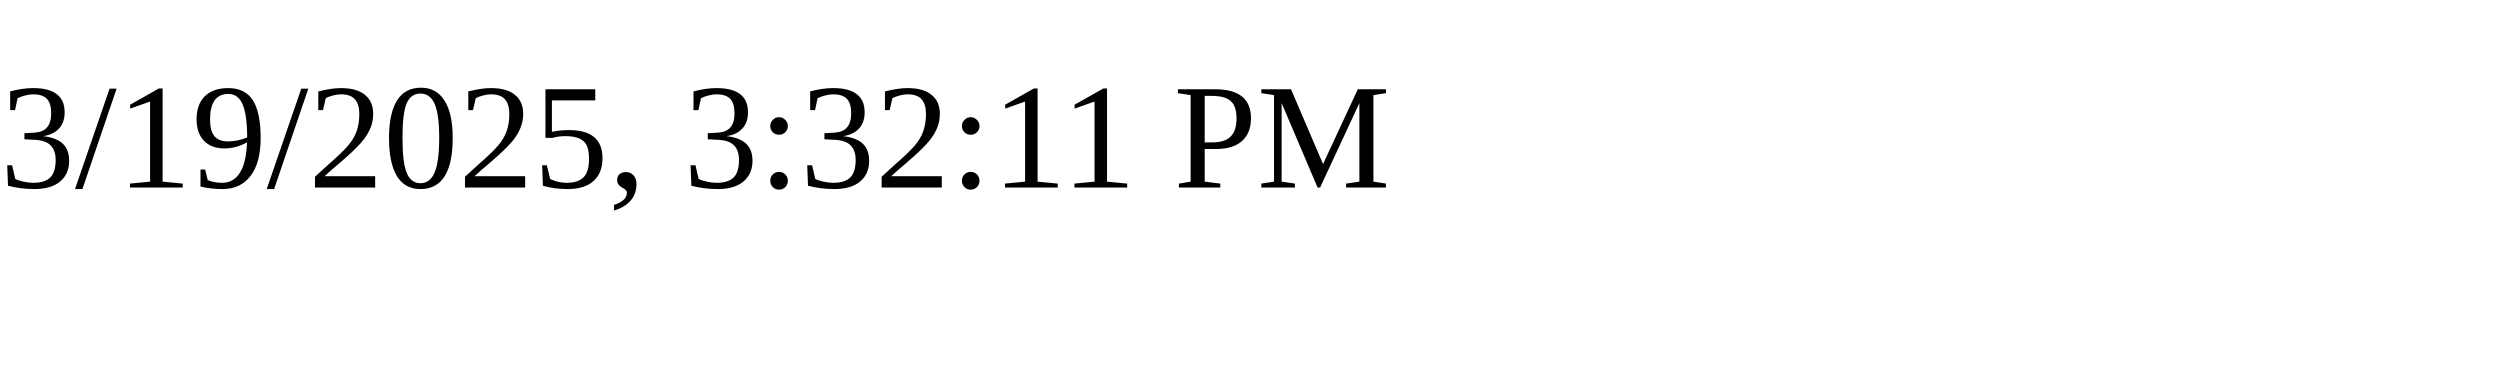
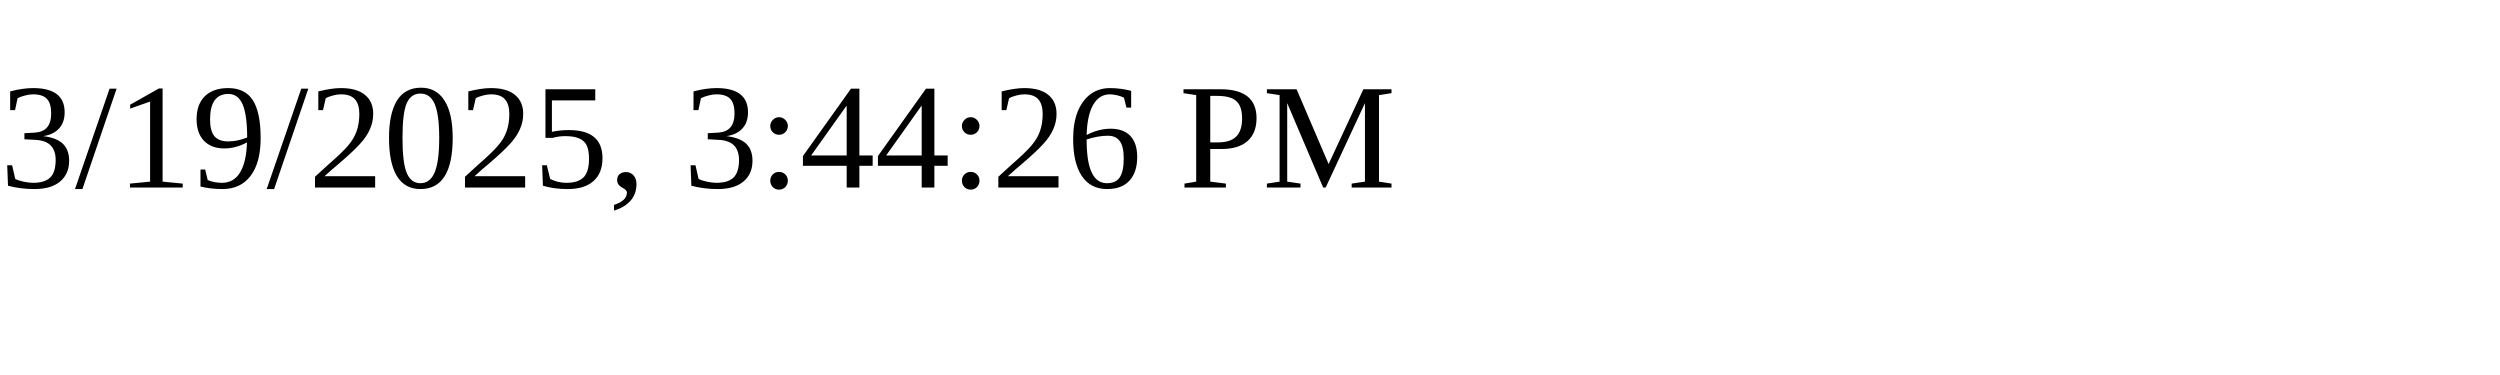
<svg xmlns="http://www.w3.org/2000/svg" height="30" width="200">
-   <text x="0" y="15">3/19/2025, 3:32:11 PM</text>
+   <text x="0" y="15">3/19/2025, 3:44:26 PM</text>
</svg>
